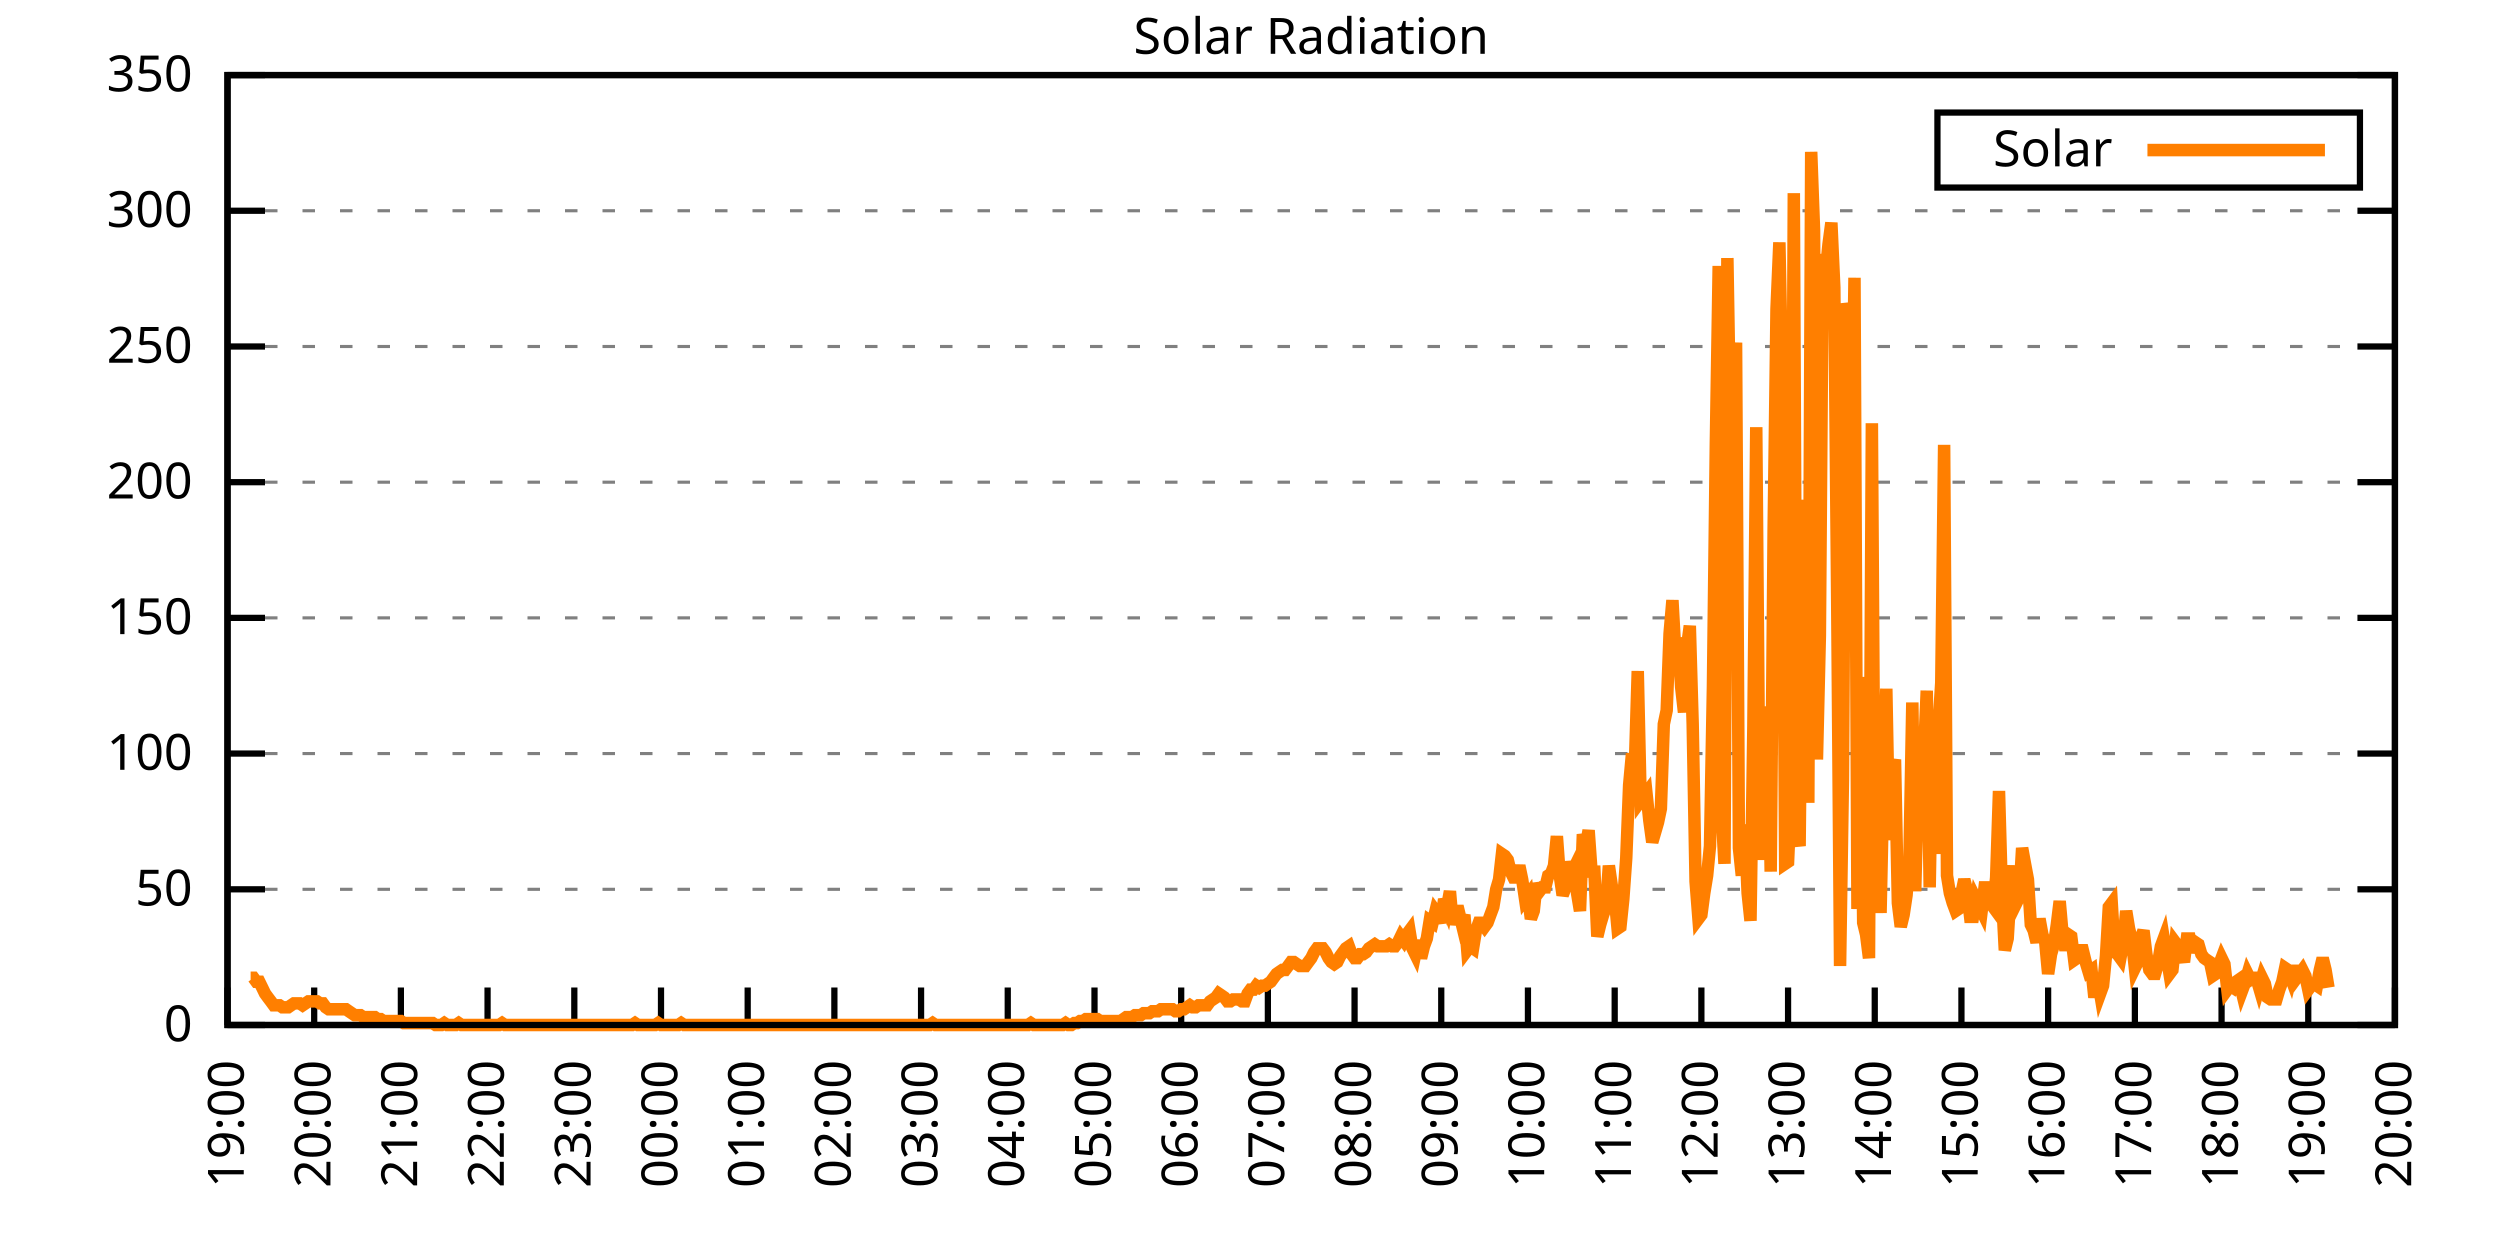
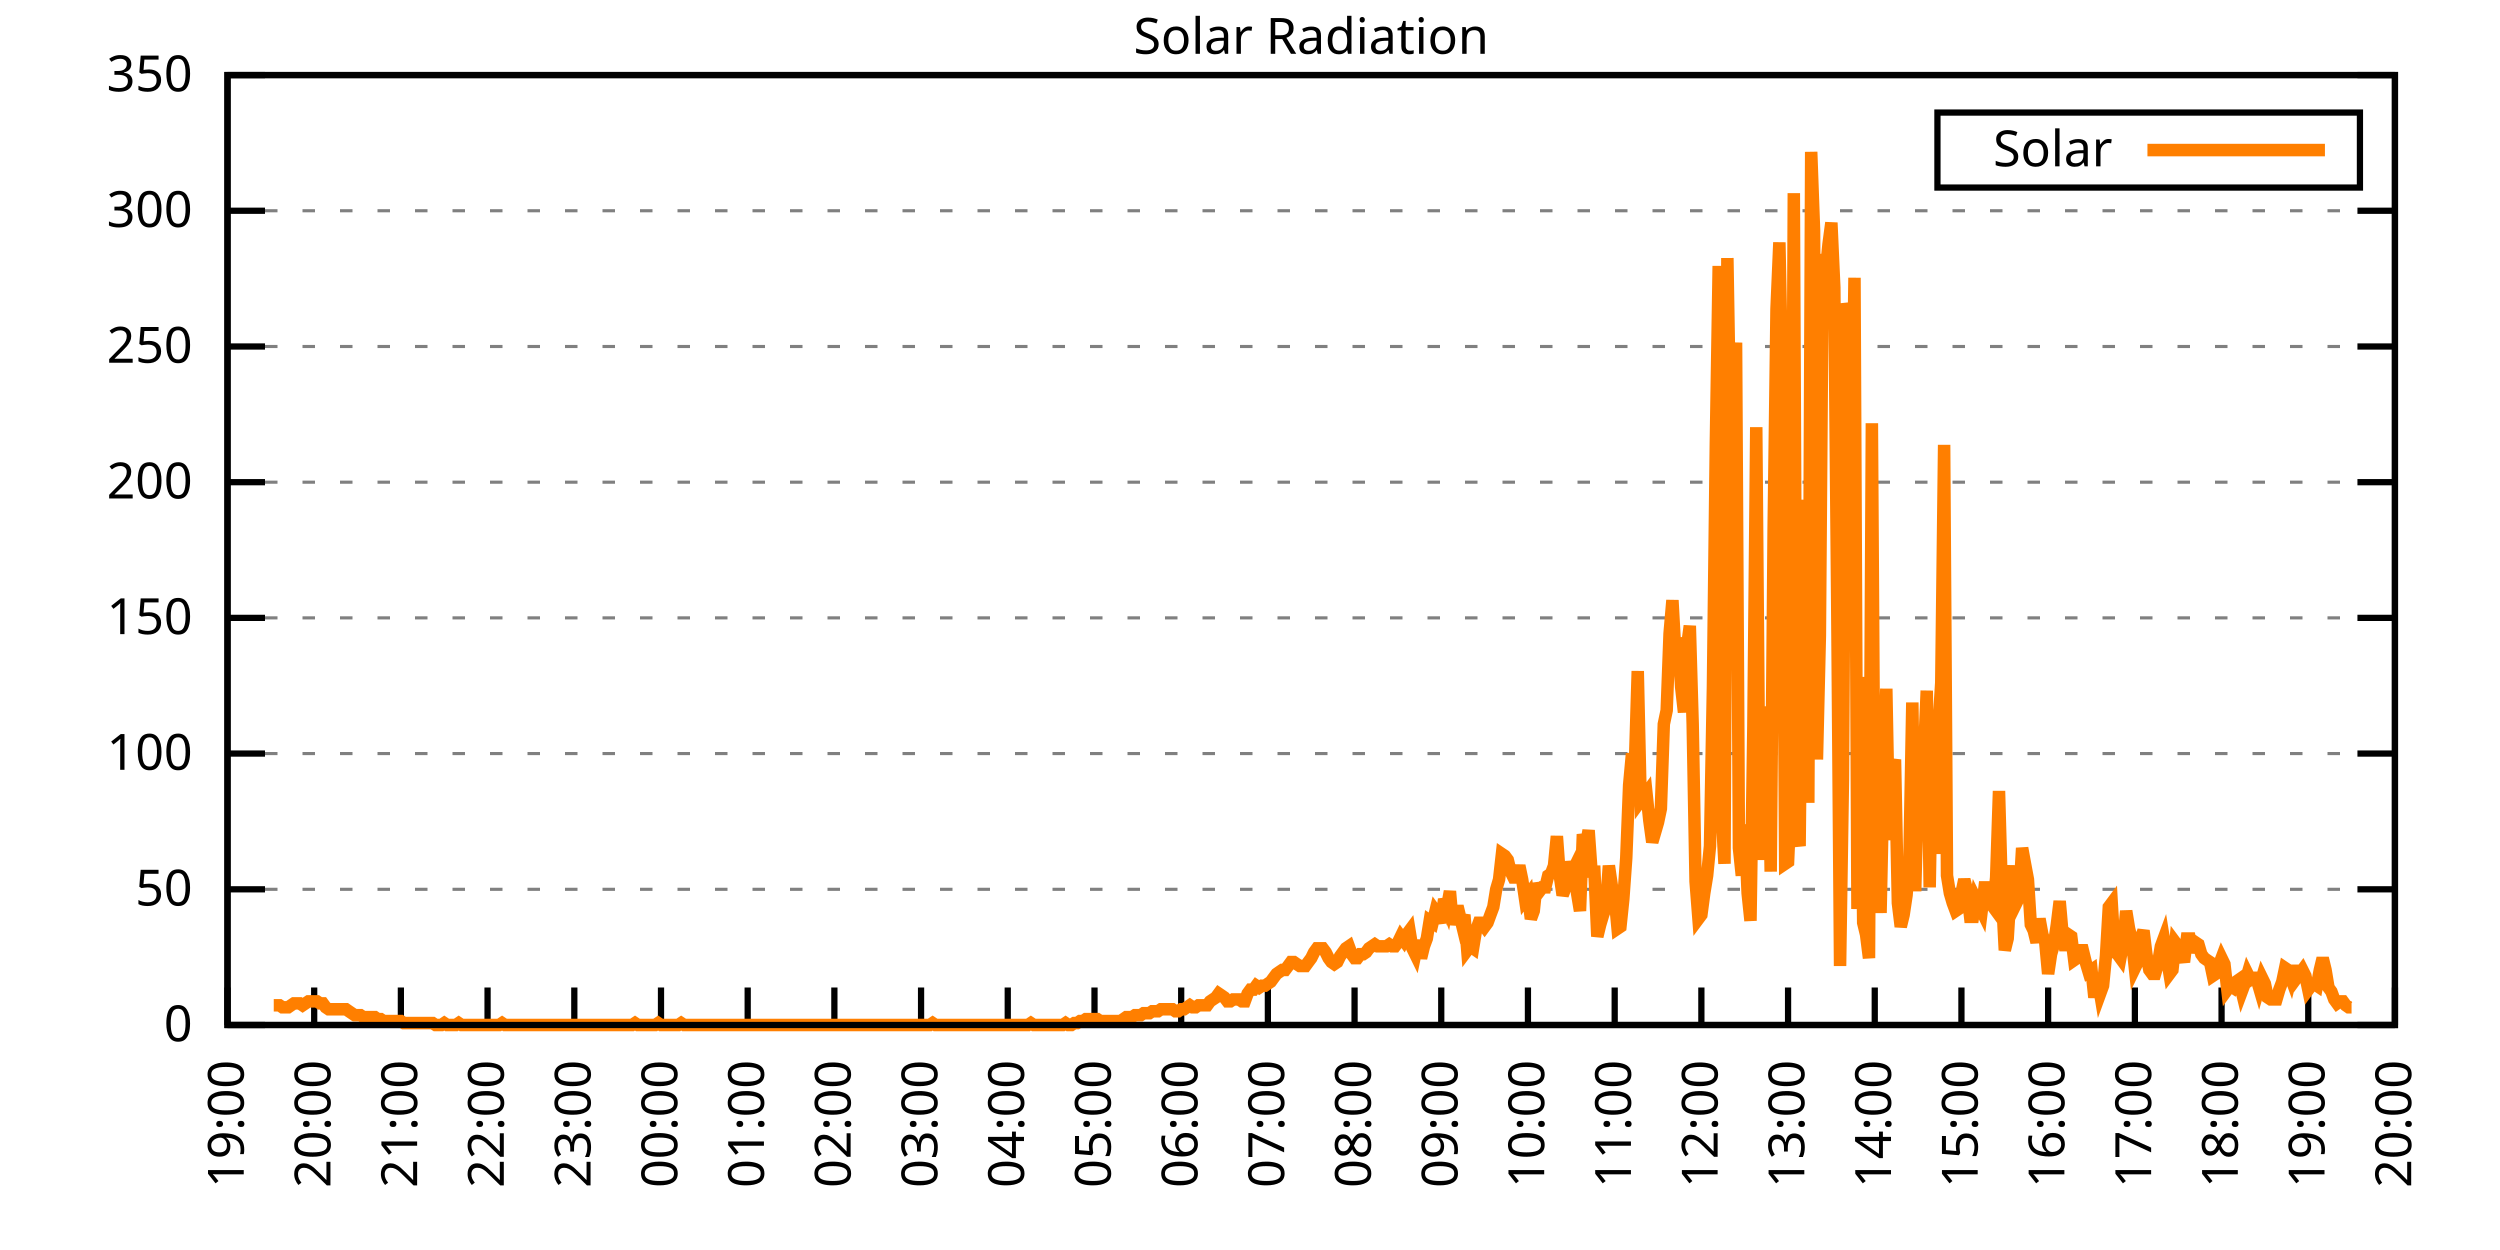
<svg xmlns="http://www.w3.org/2000/svg" xmlns:xlink="http://www.w3.org/1999/xlink" width="400" height="200" viewBox="0 0 400 200">
  <g id="gnuplot_canvas">
    <rect x="0" y="0" width="400" height="200" fill="none" />
    <defs>
      <circle id="gpDot" r="0.5" stroke-width="0.5" stroke="currentColor" />
      <path id="gpPt0" stroke-width="0.333" stroke="currentColor" d="M-1,0 h2 M0,-1 v2" />
      <path id="gpPt1" stroke-width="0.333" stroke="currentColor" d="M-1,-1 L1,1 M1,-1 L-1,1" />
      <path id="gpPt2" stroke-width="0.333" stroke="currentColor" d="M-1,0 L1,0 M0,-1 L0,1 M-1,-1 L1,1 M-1,1 L1,-1" />
      <rect id="gpPt3" stroke-width="0.333" stroke="currentColor" x="-1" y="-1" width="2" height="2" />
      <rect id="gpPt4" stroke-width="0.333" stroke="currentColor" fill="currentColor" x="-1" y="-1" width="2" height="2" />
      <circle id="gpPt5" stroke-width="0.333" stroke="currentColor" cx="0" cy="0" r="1" />
      <use xlink:href="#gpPt5" id="gpPt6" fill="currentColor" stroke="none" />
      <path id="gpPt7" stroke-width="0.333" stroke="currentColor" d="M0,-1.33 L-1.33,0.67 L1.33,0.67 z" />
      <use xlink:href="#gpPt7" id="gpPt8" fill="currentColor" stroke="none" />
      <use xlink:href="#gpPt7" id="gpPt9" stroke="currentColor" transform="rotate(180)" />
      <use xlink:href="#gpPt9" id="gpPt10" fill="currentColor" stroke="none" />
      <use xlink:href="#gpPt3" id="gpPt11" stroke="currentColor" transform="rotate(45)" />
      <use xlink:href="#gpPt11" id="gpPt12" fill="currentColor" stroke="none" />
      <path id="gpPt13" stroke-width="0.333" stroke="currentColor" d="M0,1.330 L1.265,0.411 L0.782,-1.067 L-0.782,-1.076 L-1.265,0.411 z" />
      <use xlink:href="#gpPt13" id="gpPt14" fill="currentColor" stroke="none" />
      <filter id="textbox" filterUnits="objectBoundingBox" x="0" y="0" height="1" width="1">
        <feFlood flood-color="white" flood-opacity="1" result="bgnd" />
        <feComposite in="SourceGraphic" in2="bgnd" operator="atop" />
      </filter>
      <filter id="greybox" filterUnits="objectBoundingBox" x="0" y="0" height="1" width="1">
        <feFlood flood-color="lightgrey" flood-opacity="1" result="grey" />
        <feComposite in="SourceGraphic" in2="grey" operator="atop" />
      </filter>
    </defs>
    <g fill="none" color="white" stroke="currentColor" stroke-width="1.00" stroke-linecap="butt" stroke-linejoin="miter">
</g>
    <g fill="none" color="black" stroke="currentColor" stroke-width="1.00" stroke-linecap="butt" stroke-linejoin="miter">
      <g stroke="none" shape-rendering="crispEdges">
        <polygon fill="rgb(255, 255, 255)" points="36.40,164.00 383.18,164.00 383.18,12.02 36.40,12.02 " />
      </g>
    </g>
    <g fill="none" color="black" stroke="currentColor" stroke-width="1.00" stroke-linecap="butt" stroke-linejoin="miter">
</g>
    <g fill="none" color="black" stroke="black" stroke-width="0.50" stroke-linecap="butt" stroke-linejoin="miter">
</g>
    <g fill="none" color="gray" stroke="currentColor" stroke-width="0.50" stroke-linecap="butt" stroke-linejoin="miter">
      <path stroke="gray" stroke-dasharray="2,4" class="gridline" d="M36.40,164.00 L383.19,164.00  " />
    </g>
    <g fill="none" color="gray" stroke="gray" stroke-width="1.00" stroke-linecap="butt" stroke-linejoin="miter">
</g>
    <g fill="none" color="black" stroke="currentColor" stroke-width="1.00" stroke-linecap="butt" stroke-linejoin="miter">
      <path stroke="black" d="M36.40,164.00 L42.40,164.00 M383.19,164.00 L377.19,164.00  " />
      <g transform="translate(30.80,166.60)" stroke="none" fill="black" font-family="Sans" font-size="8.00" text-anchor="end">
        <text>
          <tspan font-family="Sans"> 0</tspan>
        </text>
      </g>
    </g>
    <g fill="none" color="black" stroke="currentColor" stroke-width="1.00" stroke-linecap="butt" stroke-linejoin="miter">
</g>
    <g fill="none" color="black" stroke="black" stroke-width="0.50" stroke-linecap="butt" stroke-linejoin="miter">
</g>
    <g fill="none" color="gray" stroke="currentColor" stroke-width="0.50" stroke-linecap="butt" stroke-linejoin="miter">
      <path stroke="gray" stroke-dasharray="2,4" class="gridline" d="M36.40,142.29 L383.19,142.29  " />
    </g>
    <g fill="none" color="gray" stroke="gray" stroke-width="1.00" stroke-linecap="butt" stroke-linejoin="miter">
</g>
    <g fill="none" color="black" stroke="currentColor" stroke-width="1.00" stroke-linecap="butt" stroke-linejoin="miter">
      <path stroke="black" d="M36.40,142.29 L42.40,142.29 M383.19,142.29 L377.19,142.29  " />
      <g transform="translate(30.80,144.89)" stroke="none" fill="black" font-family="Sans" font-size="8.00" text-anchor="end">
        <text>
          <tspan font-family="Sans"> 50</tspan>
        </text>
      </g>
    </g>
    <g fill="none" color="black" stroke="currentColor" stroke-width="1.00" stroke-linecap="butt" stroke-linejoin="miter">
</g>
    <g fill="none" color="black" stroke="black" stroke-width="0.50" stroke-linecap="butt" stroke-linejoin="miter">
</g>
    <g fill="none" color="gray" stroke="currentColor" stroke-width="0.50" stroke-linecap="butt" stroke-linejoin="miter">
      <path stroke="gray" stroke-dasharray="2,4" class="gridline" d="M36.40,120.57 L383.19,120.57  " />
    </g>
    <g fill="none" color="gray" stroke="gray" stroke-width="1.00" stroke-linecap="butt" stroke-linejoin="miter">
</g>
    <g fill="none" color="black" stroke="currentColor" stroke-width="1.00" stroke-linecap="butt" stroke-linejoin="miter">
      <path stroke="black" d="M36.40,120.57 L42.40,120.57 M383.19,120.57 L377.19,120.57  " />
      <g transform="translate(30.80,123.17)" stroke="none" fill="black" font-family="Sans" font-size="8.00" text-anchor="end">
        <text>
          <tspan font-family="Sans"> 100</tspan>
        </text>
      </g>
    </g>
    <g fill="none" color="black" stroke="currentColor" stroke-width="1.00" stroke-linecap="butt" stroke-linejoin="miter">
</g>
    <g fill="none" color="black" stroke="black" stroke-width="0.50" stroke-linecap="butt" stroke-linejoin="miter">
</g>
    <g fill="none" color="gray" stroke="currentColor" stroke-width="0.50" stroke-linecap="butt" stroke-linejoin="miter">
      <path stroke="gray" stroke-dasharray="2,4" class="gridline" d="M36.40,98.86 L383.19,98.86  " />
    </g>
    <g fill="none" color="gray" stroke="gray" stroke-width="1.00" stroke-linecap="butt" stroke-linejoin="miter">
</g>
    <g fill="none" color="black" stroke="currentColor" stroke-width="1.00" stroke-linecap="butt" stroke-linejoin="miter">
      <path stroke="black" d="M36.40,98.86 L42.40,98.86 M383.19,98.86 L377.19,98.86  " />
      <g transform="translate(30.80,101.46)" stroke="none" fill="black" font-family="Sans" font-size="8.00" text-anchor="end">
        <text>
          <tspan font-family="Sans"> 150</tspan>
        </text>
      </g>
    </g>
    <g fill="none" color="black" stroke="currentColor" stroke-width="1.00" stroke-linecap="butt" stroke-linejoin="miter">
</g>
    <g fill="none" color="black" stroke="black" stroke-width="0.50" stroke-linecap="butt" stroke-linejoin="miter">
</g>
    <g fill="none" color="gray" stroke="currentColor" stroke-width="0.50" stroke-linecap="butt" stroke-linejoin="miter">
      <path stroke="gray" stroke-dasharray="2,4" class="gridline" d="M36.40,77.15 L383.19,77.15  " />
    </g>
    <g fill="none" color="gray" stroke="gray" stroke-width="1.00" stroke-linecap="butt" stroke-linejoin="miter">
</g>
    <g fill="none" color="black" stroke="currentColor" stroke-width="1.00" stroke-linecap="butt" stroke-linejoin="miter">
      <path stroke="black" d="M36.40,77.15 L42.40,77.15 M383.19,77.15 L377.19,77.15  " />
      <g transform="translate(30.80,79.75)" stroke="none" fill="black" font-family="Sans" font-size="8.00" text-anchor="end">
        <text>
          <tspan font-family="Sans"> 200</tspan>
        </text>
      </g>
    </g>
    <g fill="none" color="black" stroke="currentColor" stroke-width="1.00" stroke-linecap="butt" stroke-linejoin="miter">
</g>
    <g fill="none" color="black" stroke="black" stroke-width="0.50" stroke-linecap="butt" stroke-linejoin="miter">
</g>
    <g fill="none" color="gray" stroke="currentColor" stroke-width="0.50" stroke-linecap="butt" stroke-linejoin="miter">
      <path stroke="gray" stroke-dasharray="2,4" class="gridline" d="M36.40,55.44 L383.19,55.44  " />
    </g>
    <g fill="none" color="gray" stroke="gray" stroke-width="1.00" stroke-linecap="butt" stroke-linejoin="miter">
</g>
    <g fill="none" color="black" stroke="currentColor" stroke-width="1.00" stroke-linecap="butt" stroke-linejoin="miter">
      <path stroke="black" d="M36.40,55.44 L42.40,55.44 M383.19,55.44 L377.19,55.44  " />
      <g transform="translate(30.80,58.04)" stroke="none" fill="black" font-family="Sans" font-size="8.00" text-anchor="end">
        <text>
          <tspan font-family="Sans"> 250</tspan>
        </text>
      </g>
    </g>
    <g fill="none" color="black" stroke="currentColor" stroke-width="1.00" stroke-linecap="butt" stroke-linejoin="miter">
</g>
    <g fill="none" color="black" stroke="black" stroke-width="0.50" stroke-linecap="butt" stroke-linejoin="miter">
</g>
    <g fill="none" color="gray" stroke="currentColor" stroke-width="0.50" stroke-linecap="butt" stroke-linejoin="miter">
      <path stroke="gray" stroke-dasharray="2,4" class="gridline" d="M36.40,33.72 L383.19,33.72  " />
    </g>
    <g fill="none" color="gray" stroke="gray" stroke-width="1.00" stroke-linecap="butt" stroke-linejoin="miter">
</g>
    <g fill="none" color="black" stroke="currentColor" stroke-width="1.00" stroke-linecap="butt" stroke-linejoin="miter">
      <path stroke="black" d="M36.40,33.72 L42.40,33.72 M383.19,33.72 L377.19,33.72  " />
      <g transform="translate(30.80,36.32)" stroke="none" fill="black" font-family="Sans" font-size="8.00" text-anchor="end">
        <text>
          <tspan font-family="Sans"> 300</tspan>
        </text>
      </g>
    </g>
    <g fill="none" color="black" stroke="currentColor" stroke-width="1.00" stroke-linecap="butt" stroke-linejoin="miter">
</g>
    <g fill="none" color="black" stroke="black" stroke-width="0.50" stroke-linecap="butt" stroke-linejoin="miter">
</g>
    <g fill="none" color="gray" stroke="currentColor" stroke-width="0.50" stroke-linecap="butt" stroke-linejoin="miter">
      <path stroke="gray" stroke-dasharray="2,4" class="gridline" d="M36.40,12.01 L383.19,12.01  " />
    </g>
    <g fill="none" color="gray" stroke="gray" stroke-width="1.00" stroke-linecap="butt" stroke-linejoin="miter">
</g>
    <g fill="none" color="black" stroke="currentColor" stroke-width="1.00" stroke-linecap="butt" stroke-linejoin="miter">
      <path stroke="black" d="M36.40,12.01 L42.40,12.01 M383.19,12.01 L377.19,12.01  " />
      <g transform="translate(30.80,14.61)" stroke="none" fill="black" font-family="Sans" font-size="8.00" text-anchor="end">
        <text>
          <tspan font-family="Sans"> 350</tspan>
        </text>
      </g>
    </g>
    <g fill="none" color="black" stroke="currentColor" stroke-width="1.00" stroke-linecap="butt" stroke-linejoin="miter">
      <path stroke="black" d="M36.40,164.00 L36.40,158.00  " />
      <g transform="translate(39.00,169.60) rotate(270.00)" stroke="none" fill="black" font-family="Sans" font-size="8.00" text-anchor="end">
        <text>
          <tspan font-family="Sans">19:00</tspan>
        </text>
      </g>
    </g>
    <g fill="none" color="black" stroke="currentColor" stroke-width="1.00" stroke-linecap="butt" stroke-linejoin="miter">
      <path stroke="black" d="M50.27,164.00 L50.27,158.00  " />
      <g transform="translate(52.87,169.60) rotate(270.00)" stroke="none" fill="black" font-family="Sans" font-size="8.00" text-anchor="end">
        <text>
          <tspan font-family="Sans">20:00</tspan>
        </text>
      </g>
    </g>
    <g fill="none" color="black" stroke="currentColor" stroke-width="1.00" stroke-linecap="butt" stroke-linejoin="miter">
      <path stroke="black" d="M64.14,164.00 L64.14,158.00  " />
      <g transform="translate(66.74,169.60) rotate(270.00)" stroke="none" fill="black" font-family="Sans" font-size="8.00" text-anchor="end">
        <text>
          <tspan font-family="Sans">21:00</tspan>
        </text>
      </g>
    </g>
    <g fill="none" color="black" stroke="currentColor" stroke-width="1.00" stroke-linecap="butt" stroke-linejoin="miter">
      <path stroke="black" d="M78.01,164.00 L78.01,158.00  " />
      <g transform="translate(80.61,169.60) rotate(270.00)" stroke="none" fill="black" font-family="Sans" font-size="8.00" text-anchor="end">
        <text>
          <tspan font-family="Sans">22:00</tspan>
        </text>
      </g>
    </g>
    <g fill="none" color="black" stroke="currentColor" stroke-width="1.00" stroke-linecap="butt" stroke-linejoin="miter">
      <path stroke="black" d="M91.89,164.00 L91.89,158.00  " />
      <g transform="translate(94.49,169.60) rotate(270.00)" stroke="none" fill="black" font-family="Sans" font-size="8.00" text-anchor="end">
        <text>
          <tspan font-family="Sans">23:00</tspan>
        </text>
      </g>
    </g>
    <g fill="none" color="black" stroke="currentColor" stroke-width="1.00" stroke-linecap="butt" stroke-linejoin="miter">
      <path stroke="black" d="M105.76,164.00 L105.76,158.00  " />
      <g transform="translate(108.36,169.60) rotate(270.00)" stroke="none" fill="black" font-family="Sans" font-size="8.00" text-anchor="end">
        <text>
          <tspan font-family="Sans">00:00</tspan>
        </text>
      </g>
    </g>
    <g fill="none" color="black" stroke="currentColor" stroke-width="1.00" stroke-linecap="butt" stroke-linejoin="miter">
      <path stroke="black" d="M119.63,164.00 L119.63,158.00  " />
      <g transform="translate(122.23,169.60) rotate(270.00)" stroke="none" fill="black" font-family="Sans" font-size="8.00" text-anchor="end">
        <text>
          <tspan font-family="Sans">01:00</tspan>
        </text>
      </g>
    </g>
    <g fill="none" color="black" stroke="currentColor" stroke-width="1.00" stroke-linecap="butt" stroke-linejoin="miter">
      <path stroke="black" d="M133.50,164.00 L133.50,158.00  " />
      <g transform="translate(136.10,169.60) rotate(270.00)" stroke="none" fill="black" font-family="Sans" font-size="8.00" text-anchor="end">
        <text>
          <tspan font-family="Sans">02:00</tspan>
        </text>
      </g>
    </g>
    <g fill="none" color="black" stroke="currentColor" stroke-width="1.00" stroke-linecap="butt" stroke-linejoin="miter">
      <path stroke="black" d="M147.37,164.00 L147.37,158.00  " />
      <g transform="translate(149.97,169.60) rotate(270.00)" stroke="none" fill="black" font-family="Sans" font-size="8.00" text-anchor="end">
        <text>
          <tspan font-family="Sans">03:00</tspan>
        </text>
      </g>
    </g>
    <g fill="none" color="black" stroke="currentColor" stroke-width="1.00" stroke-linecap="butt" stroke-linejoin="miter">
      <path stroke="black" d="M161.24,164.00 L161.24,158.00  " />
      <g transform="translate(163.84,169.60) rotate(270.00)" stroke="none" fill="black" font-family="Sans" font-size="8.00" text-anchor="end">
        <text>
          <tspan font-family="Sans">04:00</tspan>
        </text>
      </g>
    </g>
    <g fill="none" color="black" stroke="currentColor" stroke-width="1.00" stroke-linecap="butt" stroke-linejoin="miter">
      <path stroke="black" d="M175.12,164.00 L175.12,158.00  " />
      <g transform="translate(177.72,169.60) rotate(270.00)" stroke="none" fill="black" font-family="Sans" font-size="8.00" text-anchor="end">
        <text>
          <tspan font-family="Sans">05:00</tspan>
        </text>
      </g>
    </g>
    <g fill="none" color="black" stroke="currentColor" stroke-width="1.00" stroke-linecap="butt" stroke-linejoin="miter">
      <path stroke="black" d="M188.99,164.00 L188.99,158.00  " />
      <g transform="translate(191.59,169.60) rotate(270.00)" stroke="none" fill="black" font-family="Sans" font-size="8.00" text-anchor="end">
        <text>
          <tspan font-family="Sans">06:00</tspan>
        </text>
      </g>
    </g>
    <g fill="none" color="black" stroke="currentColor" stroke-width="1.00" stroke-linecap="butt" stroke-linejoin="miter">
      <path stroke="black" d="M202.86,164.00 L202.86,158.00  " />
      <g transform="translate(205.46,169.60) rotate(270.00)" stroke="none" fill="black" font-family="Sans" font-size="8.00" text-anchor="end">
        <text>
          <tspan font-family="Sans">07:00</tspan>
        </text>
      </g>
    </g>
    <g fill="none" color="black" stroke="currentColor" stroke-width="1.00" stroke-linecap="butt" stroke-linejoin="miter">
      <path stroke="black" d="M216.73,164.00 L216.73,158.00  " />
      <g transform="translate(219.33,169.60) rotate(270.00)" stroke="none" fill="black" font-family="Sans" font-size="8.00" text-anchor="end">
        <text>
          <tspan font-family="Sans">08:00</tspan>
        </text>
      </g>
    </g>
    <g fill="none" color="black" stroke="currentColor" stroke-width="1.00" stroke-linecap="butt" stroke-linejoin="miter">
      <path stroke="black" d="M230.60,164.00 L230.60,158.00  " />
      <g transform="translate(233.20,169.60) rotate(270.00)" stroke="none" fill="black" font-family="Sans" font-size="8.00" text-anchor="end">
        <text>
          <tspan font-family="Sans">09:00</tspan>
        </text>
      </g>
    </g>
    <g fill="none" color="black" stroke="currentColor" stroke-width="1.00" stroke-linecap="butt" stroke-linejoin="miter">
      <path stroke="black" d="M244.47,164.00 L244.47,158.00  " />
      <g transform="translate(247.07,169.60) rotate(270.00)" stroke="none" fill="black" font-family="Sans" font-size="8.00" text-anchor="end">
        <text>
          <tspan font-family="Sans">10:00</tspan>
        </text>
      </g>
    </g>
    <g fill="none" color="black" stroke="currentColor" stroke-width="1.00" stroke-linecap="butt" stroke-linejoin="miter">
      <path stroke="black" d="M258.35,164.00 L258.35,158.00  " />
      <g transform="translate(260.95,169.60) rotate(270.00)" stroke="none" fill="black" font-family="Sans" font-size="8.00" text-anchor="end">
        <text>
          <tspan font-family="Sans">11:00</tspan>
        </text>
      </g>
    </g>
    <g fill="none" color="black" stroke="currentColor" stroke-width="1.00" stroke-linecap="butt" stroke-linejoin="miter">
      <path stroke="black" d="M272.22,164.00 L272.22,158.00  " />
      <g transform="translate(274.82,169.60) rotate(270.00)" stroke="none" fill="black" font-family="Sans" font-size="8.00" text-anchor="end">
        <text>
          <tspan font-family="Sans">12:00</tspan>
        </text>
      </g>
    </g>
    <g fill="none" color="black" stroke="currentColor" stroke-width="1.00" stroke-linecap="butt" stroke-linejoin="miter">
      <path stroke="black" d="M286.09,164.00 L286.09,158.00  " />
      <g transform="translate(288.69,169.60) rotate(270.00)" stroke="none" fill="black" font-family="Sans" font-size="8.00" text-anchor="end">
        <text>
          <tspan font-family="Sans">13:00</tspan>
        </text>
      </g>
    </g>
    <g fill="none" color="black" stroke="currentColor" stroke-width="1.00" stroke-linecap="butt" stroke-linejoin="miter">
      <path stroke="black" d="M299.96,164.00 L299.96,158.00  " />
      <g transform="translate(302.56,169.60) rotate(270.00)" stroke="none" fill="black" font-family="Sans" font-size="8.00" text-anchor="end">
        <text>
          <tspan font-family="Sans">14:00</tspan>
        </text>
      </g>
    </g>
    <g fill="none" color="black" stroke="currentColor" stroke-width="1.00" stroke-linecap="butt" stroke-linejoin="miter">
      <path stroke="black" d="M313.83,164.00 L313.83,158.00  " />
      <g transform="translate(316.43,169.60) rotate(270.00)" stroke="none" fill="black" font-family="Sans" font-size="8.00" text-anchor="end">
        <text>
          <tspan font-family="Sans">15:00</tspan>
        </text>
      </g>
    </g>
    <g fill="none" color="black" stroke="currentColor" stroke-width="1.00" stroke-linecap="butt" stroke-linejoin="miter">
      <path stroke="black" d="M327.70,164.00 L327.70,158.00  " />
      <g transform="translate(330.30,169.60) rotate(270.00)" stroke="none" fill="black" font-family="Sans" font-size="8.00" text-anchor="end">
        <text>
          <tspan font-family="Sans">16:00</tspan>
        </text>
      </g>
    </g>
    <g fill="none" color="black" stroke="currentColor" stroke-width="1.00" stroke-linecap="butt" stroke-linejoin="miter">
      <path stroke="black" d="M341.58,164.00 L341.58,158.00  " />
      <g transform="translate(344.18,169.60) rotate(270.00)" stroke="none" fill="black" font-family="Sans" font-size="8.00" text-anchor="end">
        <text>
          <tspan font-family="Sans">17:00</tspan>
        </text>
      </g>
    </g>
    <g fill="none" color="black" stroke="currentColor" stroke-width="1.00" stroke-linecap="butt" stroke-linejoin="miter">
      <path stroke="black" d="M355.45,164.00 L355.45,158.00  " />
      <g transform="translate(358.05,169.60) rotate(270.00)" stroke="none" fill="black" font-family="Sans" font-size="8.00" text-anchor="end">
        <text>
          <tspan font-family="Sans">18:00</tspan>
        </text>
      </g>
    </g>
    <g fill="none" color="black" stroke="currentColor" stroke-width="1.00" stroke-linecap="butt" stroke-linejoin="miter">
      <path stroke="black" d="M369.32,164.00 L369.32,158.00  " />
      <g transform="translate(371.92,169.60) rotate(270.00)" stroke="none" fill="black" font-family="Sans" font-size="8.00" text-anchor="end">
        <text>
          <tspan font-family="Sans">19:00</tspan>
        </text>
      </g>
    </g>
    <g fill="none" color="black" stroke="currentColor" stroke-width="1.00" stroke-linecap="butt" stroke-linejoin="miter">
      <path stroke="black" d="M383.19,164.00 L383.19,158.00  " />
      <g transform="translate(385.79,169.60) rotate(270.00)" stroke="none" fill="black" font-family="Sans" font-size="8.00" text-anchor="end">
        <text>
          <tspan font-family="Sans">20:00</tspan>
        </text>
      </g>
    </g>
    <g fill="none" color="black" stroke="currentColor" stroke-width="1.00" stroke-linecap="butt" stroke-linejoin="miter">
</g>
    <g fill="none" color="black" stroke="currentColor" stroke-width="1.00" stroke-linecap="butt" stroke-linejoin="miter">
      <path stroke="black" d="M36.40,12.01 L36.40,164.00 L383.19,164.00 L383.19,12.01 L36.40,12.01 Z  " />
    </g>
    <g fill="none" color="black" stroke="currentColor" stroke-width="1.00" stroke-linecap="butt" stroke-linejoin="miter">
</g>
    <g fill="none" color="black" stroke="currentColor" stroke-width="1.00" stroke-linecap="butt" stroke-linejoin="miter">
      <path stroke="black" d="M309.99,30.01 L309.99,18.01 L377.59,18.01 L377.59,30.01 L309.99,30.01 Z  " />
    </g>
    <g id="Solar_Radiation_plot_1">
      <g fill="none" color="white" stroke="black" stroke-width="2.00" stroke-linecap="butt" stroke-linejoin="miter">
</g>
      <g fill="none" color="black" stroke="currentColor" stroke-width="2.00" stroke-linecap="butt" stroke-linejoin="miter">
        <g transform="translate(337.99,26.61)" stroke="none" fill="black" font-family="Sans" font-size="8.00" text-anchor="end">
          <text>
            <tspan font-family="Sans">Solar</tspan>
          </text>
        </g>
      </g>
      <g fill="none" color="black" stroke="currentColor" stroke-width="2.00" stroke-linecap="butt" stroke-linejoin="miter">
-         <path stroke="rgb(255, 127,   0)" d="M343.59,24.01 L371.99,24.01 M40.10,156.45 L40.56,156.45 L41.02,157.08 L41.49,157.08 L41.95,158.02 L42.41,158.97   L42.87,159.60 L43.34,160.22 L43.80,160.85 L44.26,160.85 L44.72,160.85 L45.19,161.17 L45.65,161.17 L46.11,161.17   L46.57,160.85 L47.03,160.54 L47.50,160.54 L47.96,160.54 L48.42,160.85 L48.88,160.54 L49.35,160.22 L49.81,160.22   L50.27,160.22 L50.73,160.22 L51.20,160.54 L51.66,160.54 L52.12,161.17 L52.58,161.48 L53.05,161.48 L53.51,161.48   L53.97,161.48 L54.43,161.48 L54.90,161.48 L55.36,161.48 L55.82,161.80 L56.28,162.11 L56.75,162.43 L57.21,162.43   L57.67,162.43 L58.13,162.74 L58.59,162.74 L59.06,162.74 L59.52,162.74 L59.98,162.74 L60.44,163.06 L60.91,163.06   L61.37,163.37 L61.83,163.37 L62.29,163.37 L62.76,163.37 L63.22,163.37 L63.68,163.37 L64.14,163.37 L64.61,163.69   L65.07,163.69 L65.53,163.69 L65.99,163.69 L66.46,163.69 L66.92,163.69 L67.38,163.69 L67.84,163.69 L68.30,163.69   L68.77,163.69 L69.23,163.69 L69.69,164.00 L70.15,164.00 L70.62,164.00 L71.08,163.69 L71.54,164.00 L72.00,164.00   L72.47,164.00 L72.93,164.00 L73.39,163.69 L73.85,164.00 L74.32,164.00 L74.78,164.00 L75.24,164.00 L75.70,164.00   L76.17,164.00 L76.63,164.00 L77.09,164.00 L77.55,164.00 L78.01,164.00 L78.48,164.00 L78.94,164.00 L79.40,164.00   L79.86,164.00 L80.33,163.69 L80.79,164.00 L81.25,164.00 L81.71,164.00 L82.18,164.00 L82.64,164.00 L83.10,164.00   L83.56,164.00 L84.03,164.00 L84.49,164.00 L84.95,164.00 L85.41,164.00 L85.88,164.00 L86.34,164.00 L86.80,164.00   L87.26,164.00 L87.72,164.00 L88.19,164.00 L88.65,164.00 L89.11,164.00 L89.57,164.00 L90.04,164.00 L90.50,164.00   L90.96,164.00 L91.42,164.00 L91.89,164.00 L92.35,164.00 L92.81,164.00 L93.27,164.00 L93.74,164.00 L94.20,164.00   L94.66,164.00 L95.12,164.00 L95.59,164.00 L96.05,164.00 L96.51,164.00 L96.97,164.00 L97.44,164.00 L97.90,164.00   L98.36,164.00 L98.82,164.00 L99.28,164.00 L99.75,164.00 L100.21,164.00 L100.67,164.00 L101.13,164.00 L101.60,163.69   L102.06,164.00 L102.52,164.00 L102.98,164.00 L103.45,164.00 L103.91,164.00 L104.37,164.00 L104.83,164.00 L105.30,163.69   L105.76,164.00 L106.22,164.00 L106.68,164.00 L107.15,164.00 L107.61,164.00 L108.07,164.00 L108.53,164.00 L108.99,163.69   L109.46,164.00 L109.92,164.00 L110.38,164.00 L110.84,164.00 L111.31,164.00 L111.77,164.00 L112.23,164.00 L112.69,164.00   L113.16,164.00 L113.62,164.00 L114.08,164.00 L114.54,164.00 L115.01,164.00 L115.47,164.00 L115.93,164.00 L116.39,164.00   L116.86,164.00 L117.32,164.00 L117.78,164.00 L118.24,164.00 L118.70,164.00 L119.17,164.00 L119.63,164.00 L120.09,164.00   L120.55,164.00 L121.02,164.00 L121.48,164.00 L121.94,164.00 L122.40,164.00 L122.87,164.00 L123.33,164.00 L123.79,164.00   L124.25,164.00 L124.72,164.00 L125.18,164.00 L125.64,164.00 L126.10,164.00 L126.57,164.00 L127.03,164.00 L127.49,164.00   L127.95,164.00 L128.41,164.00 L128.88,164.00 L129.34,164.00 L129.80,164.00 L130.26,164.00 L130.73,164.00 L131.19,164.00   L131.65,164.00 L132.11,164.00 L132.58,164.00 L133.04,164.00 L133.50,164.00 L133.96,164.00 L134.43,164.00 L134.89,164.00   L135.35,164.00 L135.81,164.00 L136.28,164.00 L136.74,164.00 L137.20,164.00 L137.66,164.00 L138.13,164.00 L138.59,164.00   L139.05,164.00 L139.51,164.00 L139.97,164.00 L140.44,164.00 L140.90,164.00 L141.36,164.00 L141.82,164.00 L142.29,164.00   L142.75,164.00 L143.21,164.00 L143.67,164.00 L144.14,164.00 L144.60,164.00 L145.06,164.00 L145.52,164.00 L145.99,164.00   L146.45,164.00 L146.91,164.00 L147.37,164.00 L147.84,164.00 L148.30,164.00 L148.76,164.00 L149.22,163.69 L149.68,164.00   L150.15,164.00 L150.61,164.00 L151.07,164.00 L151.53,164.00 L152.00,164.00 L152.46,164.00 L152.92,164.00 L153.38,164.00   L153.85,164.00 L154.31,164.00 L154.77,164.00 L155.23,164.00 L155.70,164.00 L156.16,164.00 L156.62,164.00 L157.08,164.00   L157.55,164.00 L158.01,164.00 L158.47,164.00 L158.93,164.00 L159.39,164.00 L159.86,164.00 L160.32,164.00 L160.78,164.00   L161.24,164.00 L161.71,164.00 L162.17,164.00 L162.63,164.00 L163.09,164.00 L163.56,164.00 L164.02,164.00 L164.48,164.00   L164.94,163.69 L165.41,164.00 L165.87,164.00 L166.33,164.00 L166.79,164.00 L167.26,164.00 L167.72,164.00 L168.18,164.00   L168.64,164.00 L169.10,164.00 L169.57,164.00 L170.03,164.00 L170.49,163.69 L170.95,164.00 L171.42,164.00 L171.88,163.69   L172.34,163.69 L172.80,163.37 L173.27,163.37 L173.73,163.06 L174.19,163.06 L174.65,163.06 L175.12,163.06 L175.58,163.06   L176.04,163.37 L176.50,163.37 L176.97,163.37 L177.43,163.37 L177.89,163.37 L178.35,163.37 L178.82,163.37 L179.28,163.37   L179.74,163.06 L180.20,162.74 L180.66,162.74 L181.13,162.74 L181.59,162.43 L182.05,162.43 L182.51,162.43 L182.98,162.11   L183.44,162.11 L183.90,162.11 L184.36,161.80 L184.83,161.80 L185.29,161.80 L185.75,161.48 L186.21,161.48 L186.68,161.48   L187.14,161.48 L187.60,161.48 L188.06,161.80 L188.53,161.80 L188.99,161.48 L189.45,161.48 L189.91,161.17 L190.37,160.85   L190.84,161.17 L191.30,161.17 L191.76,160.85 L192.22,160.85 L192.69,160.85 L193.15,160.85 L193.61,160.22 L194.07,159.91   L194.54,159.60 L195.00,158.97 L195.46,159.28 L195.92,159.60 L196.39,160.22 L196.85,160.22 L197.31,159.91 L197.77,159.91   L198.24,159.91 L198.70,160.22 L199.16,160.22 L199.62,158.97 L200.08,158.34 L200.55,158.34 L201.01,157.71 L201.47,158.02   L201.93,157.71 L202.40,157.71 L202.86,157.39 L203.32,157.08 L203.78,156.45 L204.25,155.82 L204.71,155.50 L205.17,155.19   L205.63,155.19 L206.10,154.56 L206.56,153.93 L207.02,153.93 L207.48,154.25 L207.95,154.56 L208.41,154.56 L208.87,154.56   L209.33,153.93 L209.80,153.30 L210.26,152.36 L210.72,151.73 L211.18,151.73 L211.64,151.73 L212.11,152.36 L212.57,153.30   L213.03,153.93 L213.49,154.25 L213.96,153.93 L214.42,152.99 L214.88,152.36 L215.34,151.73 L215.81,151.41 L216.27,152.67   L216.73,153.30 L217.19,153.30 L217.66,152.67 L218.12,152.67 L218.58,152.36 L219.04,151.73 L219.51,151.41 L219.97,151.10   L220.43,151.41 L220.89,151.41 L221.35,151.41 L221.82,151.41 L222.28,151.10 L222.74,151.41 L223.20,151.41 L223.67,150.79   L224.13,149.84 L224.59,150.47 L225.05,149.53 L225.52,148.90 L225.98,151.73 L226.44,152.67 L226.90,150.47 L227.37,153.30   L227.83,151.41 L228.29,150.16 L228.75,147.32 L229.22,147.64 L229.68,145.75 L230.14,146.38 L230.60,147.64 L231.06,143.86   L231.53,145.12 L231.99,142.60 L232.45,147.95 L232.91,145.75 L233.38,145.75 L233.84,147.64 L234.30,146.38 L234.76,152.04   L235.23,151.41 L235.69,151.73 L236.15,148.90 L236.61,147.64 L237.08,147.64 L237.54,148.27 L238.00,147.64 L238.46,146.38   L238.93,145.12 L239.39,142.29 L239.85,140.72 L240.31,136.63 L240.77,136.94 L241.24,137.57 L241.70,139.46 L242.16,140.40   L242.62,140.40 L243.09,138.51 L243.55,140.72 L244.01,143.86 L244.47,143.23 L244.94,147.01 L245.40,145.75 L245.86,141.35   L246.32,142.60 L246.79,141.98 L247.25,141.98 L247.71,140.09 L248.17,139.77 L248.64,138.51 L249.10,133.79 L249.56,140.09   L250.02,143.23 L250.49,141.98 L250.95,137.89 L251.41,139.77 L251.87,138.83 L252.33,142.92 L252.80,145.75 L253.26,133.48   L253.72,135.37 L254.18,132.85 L254.65,139.46 L255.11,139.46 L255.57,149.84 L256.03,147.95 L256.50,146.38 L256.96,145.12   L257.42,138.51 L257.88,141.66 L258.35,143.55 L258.81,148.58 L259.27,148.27 L259.73,143.86 L260.20,137.26 L260.66,125.61   L261.12,120.58 L261.58,122.47 L262.04,107.37 L262.51,128.13 L262.97,127.50 L263.43,126.87 L263.89,131.28 L264.36,134.74   L264.82,133.17 L265.28,131.59 L265.74,129.39 L266.21,115.86 L266.67,113.66 L267.13,101.39 L267.59,96.04 L268.06,104.53   L268.52,102.02 L268.98,109.88 L269.44,113.97 L269.91,103.59 L270.37,100.13 L270.83,115.86 L271.29,141.03 L271.75,147.01   L272.22,146.38 L272.68,142.92 L273.14,140.09 L273.60,135.37 L274.07,109.88 L274.53,71.18 L274.99,42.55 L275.45,129.70   L275.92,138.20 L276.38,41.29 L276.84,68.67 L277.30,63.32 L277.77,54.82 L278.23,135.68 L278.69,140.09 L279.15,131.91   L279.62,142.92 L280.08,147.32 L280.54,116.18 L281.00,68.35 L281.46,124.04 L281.93,137.57 L282.39,128.13 L282.85,113.03   L283.31,139.46 L283.78,84.71 L284.24,49.47 L284.70,38.78 L285.16,61.74 L285.63,138.20 L286.09,137.89 L286.55,127.19   L287.01,30.91 L287.48,133.17 L287.94,135.37 L288.40,88.80 L288.86,79.99 L289.33,128.45 L289.79,24.30 L290.25,36.89   L290.71,121.52 L291.18,101.70 L291.64,40.66 L292.10,43.81 L292.56,39.09 L293.02,35.63 L293.49,46.01 L293.95,96.04   L294.41,154.56 L294.87,124.67 L295.34,48.53 L295.80,50.73 L296.26,77.16 L296.72,44.44 L297.19,145.44 L297.65,108.31   L298.11,147.64 L298.57,149.53 L299.04,153.30 L299.50,67.72 L299.96,140.72 L300.42,133.48 L300.89,146.07 L301.35,124.67   L301.81,110.20 L302.27,134.42 L302.73,123.41 L303.20,121.52 L303.66,144.49 L304.12,148.27 L304.58,146.38 L305.05,143.23   L305.51,137.26 L305.97,112.40 L306.43,142.60 L306.90,124.36 L307.36,132.85 L307.82,121.21 L308.28,110.51 L308.75,141.98   L309.21,114.92 L309.67,136.63 L310.13,116.80 L310.60,109.25 L311.06,71.18 L311.52,140.09 L311.98,142.92 L312.44,144.49   L312.91,145.75 L313.37,145.44 L313.83,142.92 L314.29,140.72 L314.76,142.60 L315.22,146.70 L315.68,146.70 L316.14,143.86   L316.61,144.81 L317.07,145.75 L317.53,141.98 L317.99,141.98 L318.46,144.49 L318.92,145.12 L319.38,140.40 L319.84,126.56   L320.31,143.23 L320.77,152.04 L321.23,150.16 L321.69,142.60 L322.15,138.51 L322.62,144.49 L323.08,143.55 L323.54,135.68   L324.00,138.20 L324.47,140.72 L324.93,147.95 L325.39,148.90 L325.85,150.79 L326.32,147.01 L326.78,149.53 L327.24,150.79   L327.70,155.82 L328.17,152.67 L328.63,151.10 L329.09,147.95 L329.55,144.18 L330.02,149.53 L330.48,152.04 L330.94,149.53   L331.40,149.84 L331.87,153.62 L332.33,153.30 L332.79,152.04 L333.25,152.04 L333.71,153.93 L334.18,155.50 L334.64,155.19   L335.10,159.60 L335.56,156.13 L336.03,158.97 L336.49,157.71 L336.95,152.99 L337.41,145.12 L337.88,144.49 L338.34,152.36   L338.80,152.67 L339.26,153.30 L339.73,150.79 L340.19,145.75 L340.65,148.58 L341.11,150.47 L341.58,154.88 L342.04,153.93   L342.50,150.16 L342.96,148.90 L343.42,152.67 L343.89,155.19 L344.35,155.82 L344.81,155.82 L345.27,154.25 L345.74,151.41   L346.20,150.16 L346.66,152.99 L347.12,155.82 L347.59,155.19 L348.05,150.79 L348.51,151.41 L348.97,152.36 L349.44,153.93   L349.90,150.16 L350.36,150.16 L350.82,152.36 L351.29,150.79 L351.75,151.10 L352.21,152.67 L352.67,153.30 L353.13,153.62   L353.60,153.93 L354.06,156.13 L354.52,155.82 L354.98,154.56 L355.45,153.30 L355.91,154.25 L356.37,158.34 L356.83,157.71   L357.30,158.02 L357.76,157.08 L358.22,156.76 L358.68,158.65 L359.15,157.39 L359.61,155.82 L360.07,156.76 L360.53,156.45   L361.00,156.45 L361.46,158.02 L361.92,156.45 L362.38,157.39 L362.84,159.60 L363.31,159.91 L363.77,159.91 L364.23,159.91   L364.69,158.34 L365.16,157.08 L365.62,154.88 L366.08,155.19 L366.54,156.45 L367.01,154.56 L367.47,156.45 L367.93,155.82   L368.39,155.19 L368.86,156.13 L369.32,158.34 L369.78,157.71 L370.24,157.39 L370.71,157.71 L371.17,155.19 L371.63,153.30   L372.09,155.19 L372.56,158.02  " />
+         <path stroke="rgb(255, 127,   0)" d="M343.59,24.01 L371.99,24.01 M43.80,160.85 L44.26,160.85 L44.72,160.85 L45.19,161.17 L45.65,161.17 L46.11,161.17   L46.57,160.85 L47.03,160.54 L47.50,160.54 L47.96,160.54 L48.42,160.85 L48.88,160.54 L49.35,160.22 L49.81,160.22   L50.27,160.22 L50.73,160.22 L51.20,160.54 L51.66,160.54 L52.12,161.17 L52.58,161.48 L53.05,161.48 L53.51,161.48   L53.97,161.48 L54.43,161.48 L54.90,161.48 L55.36,161.48 L55.82,161.80 L56.28,162.11 L56.75,162.43 L57.21,162.43   L57.67,162.43 L58.13,162.74 L58.59,162.74 L59.06,162.74 L59.52,162.74 L59.98,162.74 L60.44,163.06 L60.91,163.06   L61.37,163.37 L61.83,163.37 L62.29,163.37 L62.76,163.37 L63.22,163.37 L63.68,163.37 L64.14,163.37 L64.61,163.69   L65.07,163.69 L65.53,163.69 L65.99,163.69 L66.46,163.69 L66.92,163.69 L67.38,163.69 L67.84,163.69 L68.30,163.69   L68.77,163.69 L69.23,163.69 L69.69,164.00 L70.15,164.00 L70.62,164.00 L71.08,163.69 L71.54,164.00 L72.00,164.00   L72.47,164.00 L72.93,164.00 L73.39,163.69 L73.85,164.00 L74.32,164.00 L74.78,164.00 L75.24,164.00 L75.70,164.00   L76.17,164.00 L76.63,164.00 L77.09,164.00 L77.55,164.00 L78.01,164.00 L78.48,164.00 L78.94,164.00 L79.40,164.00   L79.86,164.00 L80.33,163.69 L80.79,164.00 L81.25,164.00 L81.71,164.00 L82.18,164.00 L82.64,164.00 L83.10,164.00   L83.56,164.00 L84.03,164.00 L84.49,164.00 L84.95,164.00 L85.41,164.00 L85.88,164.00 L86.34,164.00 L86.80,164.00   L87.26,164.00 L87.72,164.00 L88.19,164.00 L88.65,164.00 L89.11,164.00 L89.57,164.00 L90.04,164.00 L90.50,164.00   L90.96,164.00 L91.42,164.00 L91.89,164.00 L92.35,164.00 L92.81,164.00 L93.27,164.00 L93.74,164.00 L94.20,164.00   L94.66,164.00 L95.12,164.00 L95.59,164.00 L96.05,164.00 L96.51,164.00 L96.97,164.00 L97.44,164.00 L97.90,164.00   L98.36,164.00 L98.82,164.00 L99.28,164.00 L99.75,164.00 L100.21,164.00 L100.67,164.00 L101.13,164.00 L101.60,163.69   L102.06,164.00 L102.52,164.00 L102.98,164.00 L103.45,164.00 L103.91,164.00 L104.37,164.00 L104.83,164.00 L105.30,163.69   L105.76,164.00 L106.22,164.00 L106.68,164.00 L107.15,164.00 L107.61,164.00 L108.07,164.00 L108.53,164.00 L108.99,163.69   L109.46,164.00 L109.92,164.00 L110.38,164.00 L110.84,164.00 L111.31,164.00 L111.77,164.00 L112.23,164.00 L112.69,164.00   L113.16,164.00 L113.62,164.00 L114.08,164.00 L114.54,164.00 L115.01,164.00 L115.47,164.00 L115.93,164.00 L116.39,164.00   L116.86,164.00 L117.32,164.00 L117.78,164.00 L118.24,164.00 L118.70,164.00 L119.17,164.00 L119.63,164.00 L120.09,164.00   L120.55,164.00 L121.02,164.00 L121.48,164.00 L121.94,164.00 L122.40,164.00 L122.87,164.00 L123.33,164.00 L123.79,164.00   L124.25,164.00 L124.72,164.00 L125.18,164.00 L125.64,164.00 L126.10,164.00 L126.57,164.00 L127.03,164.00 L127.49,164.00   L127.95,164.00 L128.41,164.00 L128.88,164.00 L129.34,164.00 L129.80,164.00 L130.26,164.00 L130.73,164.00 L131.19,164.00   L131.65,164.00 L132.11,164.00 L132.58,164.00 L133.04,164.00 L133.50,164.00 L133.96,164.00 L134.43,164.00 L134.89,164.00   L135.35,164.00 L135.81,164.00 L136.28,164.00 L136.74,164.00 L137.20,164.00 L137.66,164.00 L138.13,164.00 L138.59,164.00   L139.05,164.00 L139.51,164.00 L139.97,164.00 L140.44,164.00 L140.90,164.00 L141.36,164.00 L141.82,164.00 L142.29,164.00   L142.75,164.00 L143.21,164.00 L143.67,164.00 L144.14,164.00 L144.60,164.00 L145.06,164.00 L145.52,164.00 L145.99,164.00   L146.45,164.00 L146.91,164.00 L147.37,164.00 L147.84,164.00 L148.30,164.00 L148.76,164.00 L149.22,163.69 L149.68,164.00   L150.15,164.00 L150.61,164.00 L151.07,164.00 L151.53,164.00 L152.00,164.00 L152.46,164.00 L152.92,164.00 L153.38,164.00   L153.85,164.00 L154.31,164.00 L154.77,164.00 L155.23,164.00 L155.70,164.00 L156.16,164.00 L156.62,164.00 L157.08,164.00   L157.55,164.00 L158.01,164.00 L158.47,164.00 L158.93,164.00 L159.39,164.00 L159.86,164.00 L160.32,164.00 L160.78,164.00   L161.24,164.00 L161.71,164.00 L162.17,164.00 L162.63,164.00 L163.09,164.00 L163.56,164.00 L164.02,164.00 L164.48,164.00   L164.94,163.69 L165.41,164.00 L165.87,164.00 L166.33,164.00 L166.79,164.00 L167.26,164.00 L167.72,164.00 L168.18,164.00   L168.64,164.00 L169.10,164.00 L169.57,164.00 L170.03,164.00 L170.49,163.69 L170.95,164.00 L171.42,164.00 L171.88,163.69   L172.34,163.69 L172.80,163.37 L173.27,163.37 L173.73,163.06 L174.19,163.06 L174.65,163.06 L175.12,163.06 L175.58,163.06   L176.04,163.37 L176.50,163.37 L176.97,163.37 L177.43,163.37 L177.89,163.37 L178.35,163.37 L178.82,163.37 L179.28,163.37   L179.74,163.06 L180.20,162.74 L180.66,162.74 L181.13,162.74 L181.59,162.43 L182.05,162.43 L182.51,162.43 L182.98,162.11   L183.44,162.11 L183.90,162.11 L184.36,161.80 L184.83,161.80 L185.29,161.80 L185.75,161.48 L186.21,161.48 L186.68,161.48   L187.14,161.48 L187.60,161.48 L188.06,161.80 L188.53,161.80 L188.99,161.48 L189.45,161.48 L189.91,161.17 L190.37,160.85   L190.84,161.17 L191.30,161.17 L191.76,160.85 L192.22,160.85 L192.69,160.85 L193.15,160.85 L193.61,160.22 L194.07,159.91   L194.54,159.60 L195.00,158.97 L195.46,159.28 L195.92,159.60 L196.39,160.22 L196.85,160.22 L197.31,159.91 L197.77,159.91   L198.24,159.91 L198.70,160.22 L199.16,160.22 L199.62,158.97 L200.08,158.34 L200.55,158.34 L201.01,157.71 L201.47,158.02   L201.93,157.71 L202.40,157.71 L202.86,157.39 L203.32,157.08 L203.78,156.45 L204.25,155.82 L204.71,155.50 L205.17,155.19   L205.63,155.19 L206.10,154.56 L206.56,153.93 L207.02,153.93 L207.48,154.25 L207.95,154.56 L208.41,154.56 L208.87,154.56   L209.33,153.93 L209.80,153.30 L210.26,152.36 L210.72,151.73 L211.18,151.73 L211.64,151.73 L212.11,152.36 L212.57,153.30   L213.03,153.93 L213.49,154.25 L213.96,153.93 L214.42,152.99 L214.88,152.36 L215.34,151.73 L215.81,151.41 L216.27,152.67   L216.73,153.30 L217.19,153.30 L217.66,152.67 L218.12,152.67 L218.58,152.36 L219.04,151.73 L219.51,151.41 L219.97,151.10   L220.43,151.41 L220.89,151.41 L221.35,151.41 L221.82,151.41 L222.28,151.10 L222.74,151.41 L223.20,151.41 L223.67,150.79   L224.13,149.84 L224.59,150.47 L225.05,149.53 L225.52,148.90 L225.98,151.73 L226.44,152.67 L226.90,150.47 L227.37,153.30   L227.83,151.41 L228.29,150.16 L228.75,147.32 L229.22,147.64 L229.68,145.75 L230.14,146.38 L230.60,147.64 L231.06,143.86   L231.53,145.12 L231.99,142.60 L232.45,147.95 L232.91,145.75 L233.38,145.75 L233.84,147.64 L234.30,146.38 L234.76,152.04   L235.23,151.41 L235.69,151.73 L236.15,148.90 L236.61,147.64 L237.08,147.64 L237.54,148.27 L238.00,147.64 L238.46,146.38   L238.93,145.12 L239.39,142.29 L239.85,140.72 L240.31,136.63 L240.77,136.94 L241.24,137.57 L241.70,139.46 L242.16,140.40   L242.62,140.40 L243.09,138.51 L243.55,140.72 L244.01,143.86 L244.47,143.23 L244.94,147.01 L245.40,145.75 L245.86,141.35   L246.32,142.60 L246.79,141.98 L247.25,141.98 L247.71,140.09 L248.17,139.77 L248.64,138.51 L249.10,133.79 L249.56,140.09   L250.02,143.23 L250.49,141.98 L250.95,137.89 L251.41,139.77 L251.87,138.83 L252.33,142.92 L252.80,145.75 L253.26,133.48   L253.72,135.37 L254.18,132.85 L254.65,139.46 L255.11,139.46 L255.57,149.84 L256.03,147.95 L256.50,146.38 L256.96,145.12   L257.42,138.51 L257.88,141.66 L258.35,143.55 L258.81,148.58 L259.27,148.27 L259.73,143.86 L260.20,137.26 L260.66,125.61   L261.12,120.58 L261.58,122.47 L262.04,107.37 L262.51,128.13 L262.97,127.50 L263.43,126.87 L263.89,131.28 L264.36,134.74   L264.82,133.17 L265.28,131.59 L265.74,129.39 L266.21,115.86 L266.67,113.66 L267.13,101.39 L267.59,96.04 L268.06,104.53   L268.52,102.02 L268.98,109.88 L269.44,113.97 L269.91,103.59 L270.37,100.13 L270.83,115.86 L271.29,141.03 L271.75,147.01   L272.22,146.38 L272.68,142.92 L273.14,140.09 L273.60,135.37 L274.07,109.88 L274.53,71.18 L274.99,42.55 L275.45,129.70   L275.92,138.20 L276.38,41.29 L276.84,68.67 L277.30,63.32 L277.77,54.82 L278.23,135.68 L278.69,140.09 L279.15,131.91   L279.62,142.92 L280.08,147.32 L280.54,116.18 L281.00,68.35 L281.46,124.04 L281.93,137.57 L282.39,128.13 L282.85,113.03   L283.31,139.46 L283.78,84.71 L284.24,49.47 L284.70,38.78 L285.16,61.74 L285.63,138.20 L286.09,137.89 L286.55,127.19   L287.01,30.91 L287.48,133.17 L287.94,135.37 L288.40,88.80 L288.86,79.99 L289.33,128.45 L289.79,24.30 L290.25,36.89   L290.71,121.52 L291.18,101.70 L291.64,40.66 L292.10,43.81 L292.56,39.09 L293.02,35.63 L293.49,46.01 L293.95,96.04   L294.41,154.56 L294.87,124.67 L295.34,48.53 L295.80,50.73 L296.26,77.16 L296.72,44.44 L297.19,145.44 L297.65,108.31   L298.11,147.64 L298.57,149.53 L299.04,153.30 L299.50,67.72 L299.96,140.72 L300.42,133.48 L300.89,146.07 L301.35,124.67   L301.81,110.20 L302.27,134.42 L302.73,123.41 L303.20,121.52 L303.66,144.49 L304.12,148.27 L304.58,146.38 L305.05,143.23   L305.51,137.26 L305.97,112.40 L306.43,142.60 L306.90,124.36 L307.36,132.85 L307.82,121.21 L308.28,110.51 L308.75,141.98   L309.21,114.92 L309.67,136.63 L310.13,116.80 L310.60,109.25 L311.06,71.18 L311.52,140.09 L311.98,142.92 L312.44,144.49   L312.91,145.75 L313.37,145.44 L313.83,142.92 L314.29,140.72 L314.76,142.60 L315.22,146.70 L315.68,146.70 L316.14,143.86   L316.61,144.81 L317.07,145.75 L317.53,141.98 L317.99,141.98 L318.46,144.49 L318.92,145.12 L319.38,140.40 L319.84,126.56   L320.31,143.23 L320.77,152.04 L321.23,150.16 L321.69,142.60 L322.15,138.51 L322.62,144.49 L323.08,143.55 L323.54,135.68   L324.00,138.20 L324.47,140.72 L324.93,147.95 L325.39,148.90 L325.85,150.79 L326.32,147.01 L326.78,149.53 L327.24,150.79   L327.70,155.82 L328.17,152.67 L328.63,151.10 L329.09,147.95 L329.55,144.18 L330.02,149.53 L330.48,152.04 L330.94,149.53   L331.40,149.84 L331.87,153.62 L332.33,153.30 L332.79,152.04 L333.25,152.04 L333.71,153.93 L334.18,155.50 L334.64,155.19   L335.10,159.60 L335.56,156.13 L336.03,158.97 L336.49,157.71 L336.95,152.99 L337.41,145.12 L337.88,144.49 L338.34,152.36   L338.80,152.67 L339.26,153.30 L339.73,150.79 L340.19,145.75 L340.65,148.58 L341.11,150.47 L341.58,154.88 L342.04,153.93   L342.50,150.16 L342.96,148.90 L343.42,152.67 L343.89,155.19 L344.35,155.82 L344.81,155.82 L345.27,154.25 L345.74,151.41   L346.20,150.16 L346.66,152.99 L347.12,155.82 L347.59,155.19 L348.05,150.79 L348.51,151.41 L348.97,152.36 L349.44,153.93   L349.90,150.16 L350.36,150.16 L350.82,152.36 L351.29,150.79 L351.75,151.10 L352.21,152.67 L352.67,153.30 L353.13,153.62   L353.60,153.93 L354.06,156.13 L354.52,155.82 L354.98,154.56 L355.45,153.30 L355.91,154.25 L356.37,158.34 L356.83,157.71   L357.30,158.02 L357.76,157.08 L358.22,156.76 L358.68,158.65 L359.15,157.39 L359.61,155.82 L360.07,156.76 L360.53,156.45   L361.00,156.45 L361.46,158.02 L361.92,156.45 L362.38,157.39 L362.84,159.60 L363.31,159.91 L363.77,159.91 L364.23,159.91   L364.69,158.34 L365.16,157.08 L365.62,154.88 L366.08,155.19 L366.54,156.45 L367.01,154.56 L367.47,156.45 L367.93,155.82   L368.39,155.19 L368.86,156.13 L369.32,158.34 L369.78,157.71 L370.24,157.39 L370.71,157.71 L371.17,155.19 L371.63,153.30   L372.09,155.19 L372.56,158.02 L373.02,158.65 L373.48,159.91 L373.94,160.54 L374.40,160.22 L374.87,160.22 L375.33,160.85   L375.79,161.17 L376.25,161.17  " />
      </g>
    </g>
    <g fill="none" color="black" stroke="currentColor" stroke-width="2.00" stroke-linecap="butt" stroke-linejoin="miter">
</g>
    <g fill="none" color="black" stroke="black" stroke-width="1.00" stroke-linecap="butt" stroke-linejoin="miter">
</g>
    <g fill="none" color="black" stroke="currentColor" stroke-width="1.00" stroke-linecap="butt" stroke-linejoin="miter">
      <path stroke="black" d="M36.40,12.01 L36.40,164.00 L383.19,164.00 L383.19,12.01 L36.40,12.01 Z  " />
      <g transform="translate(6.80,88.01) rotate(270.00)" stroke="none" fill="black" font-family="Sans" font-size="8.00" text-anchor="middle">
        <text />
      </g>
    </g>
    <g fill="none" color="black" stroke="currentColor" stroke-width="1.00" stroke-linecap="butt" stroke-linejoin="miter">
</g>
    <g fill="none" color="black" stroke="currentColor" stroke-width="1.00" stroke-linecap="butt" stroke-linejoin="miter">
      <g transform="translate(209.79,8.61)" stroke="none" fill="black" font-family="Sans" font-size="8.00" text-anchor="middle">
        <text>
          <tspan font-family="Sans">Solar Radiation</tspan>
        </text>
      </g>
    </g>
    <g fill="none" color="black" stroke="currentColor" stroke-width="1.00" stroke-linecap="butt" stroke-linejoin="miter">
</g>
  </g>
</svg>
